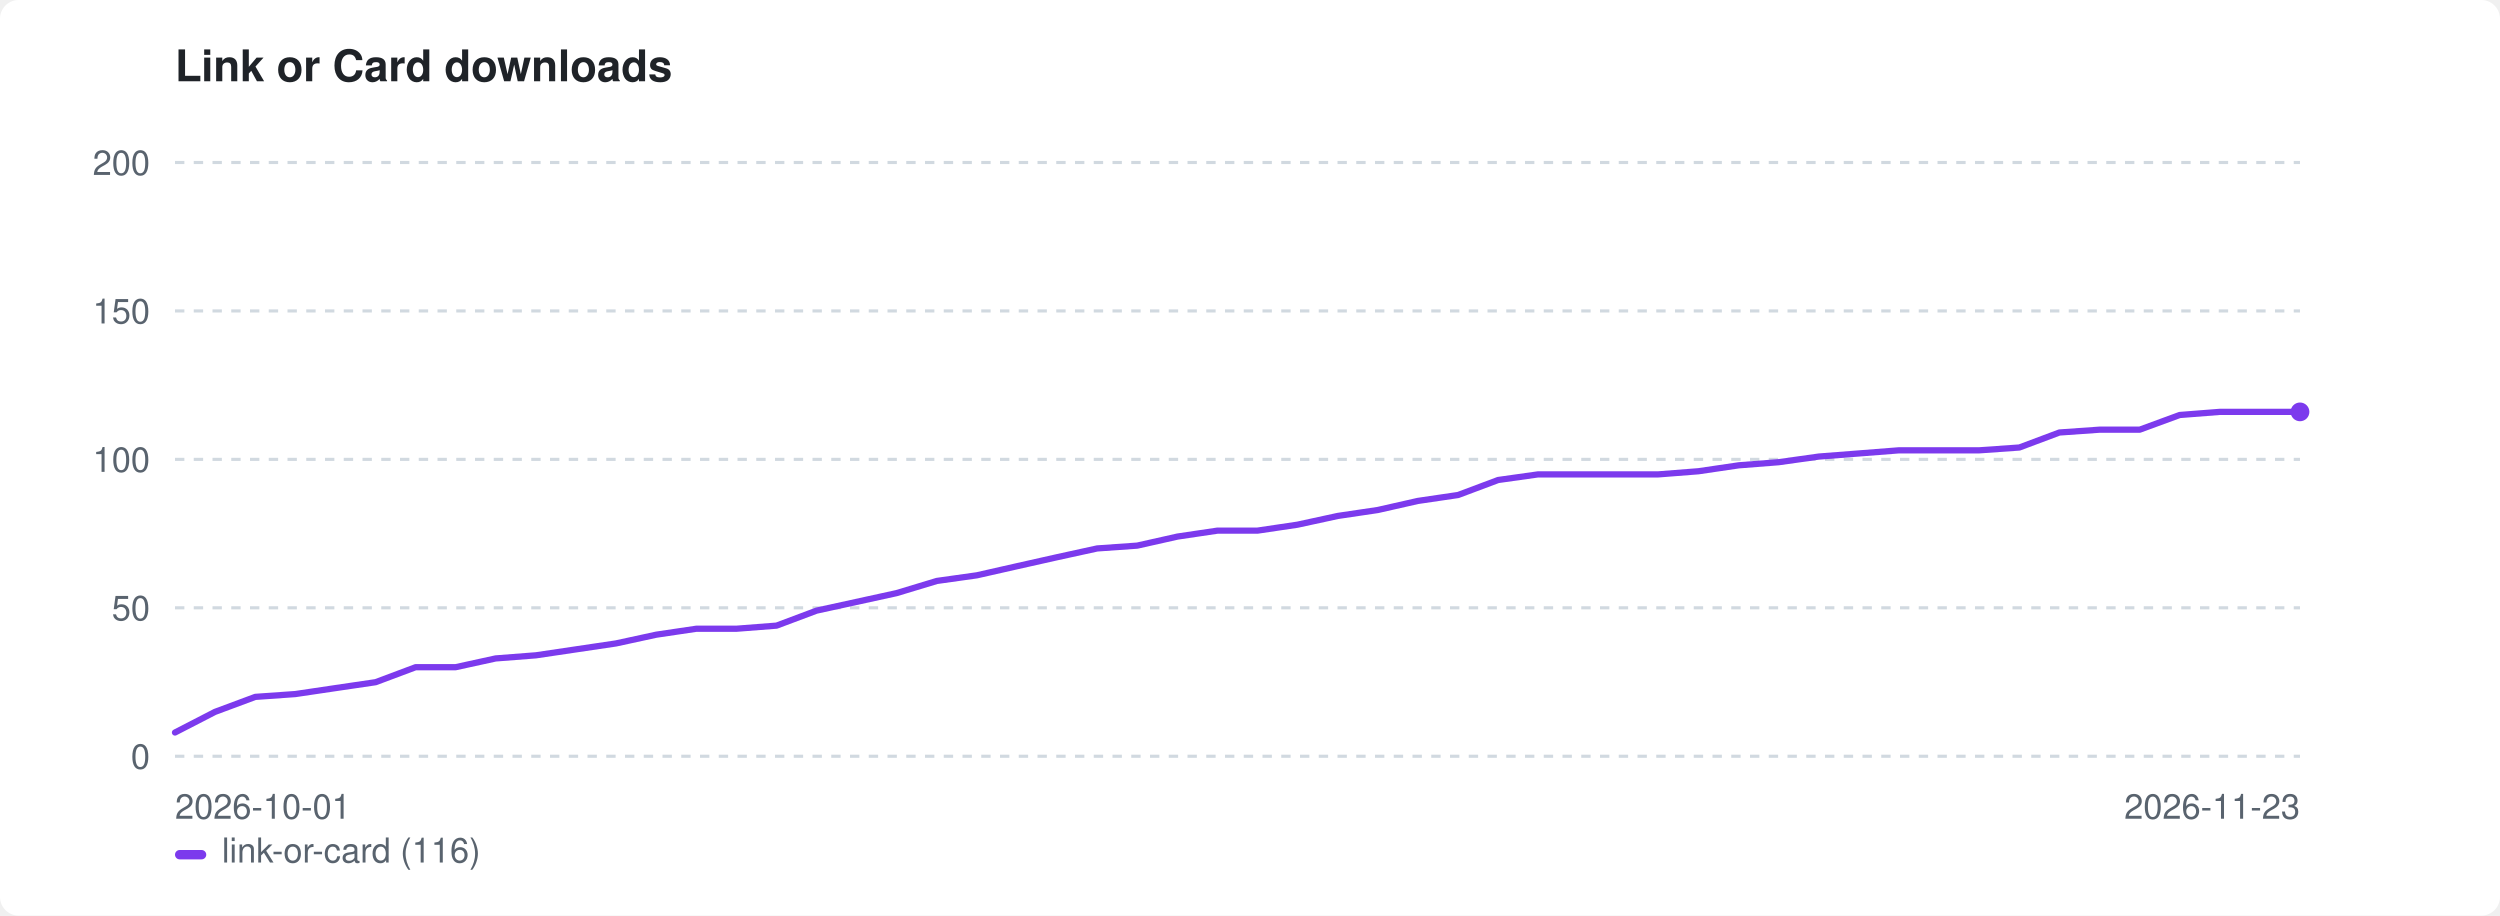
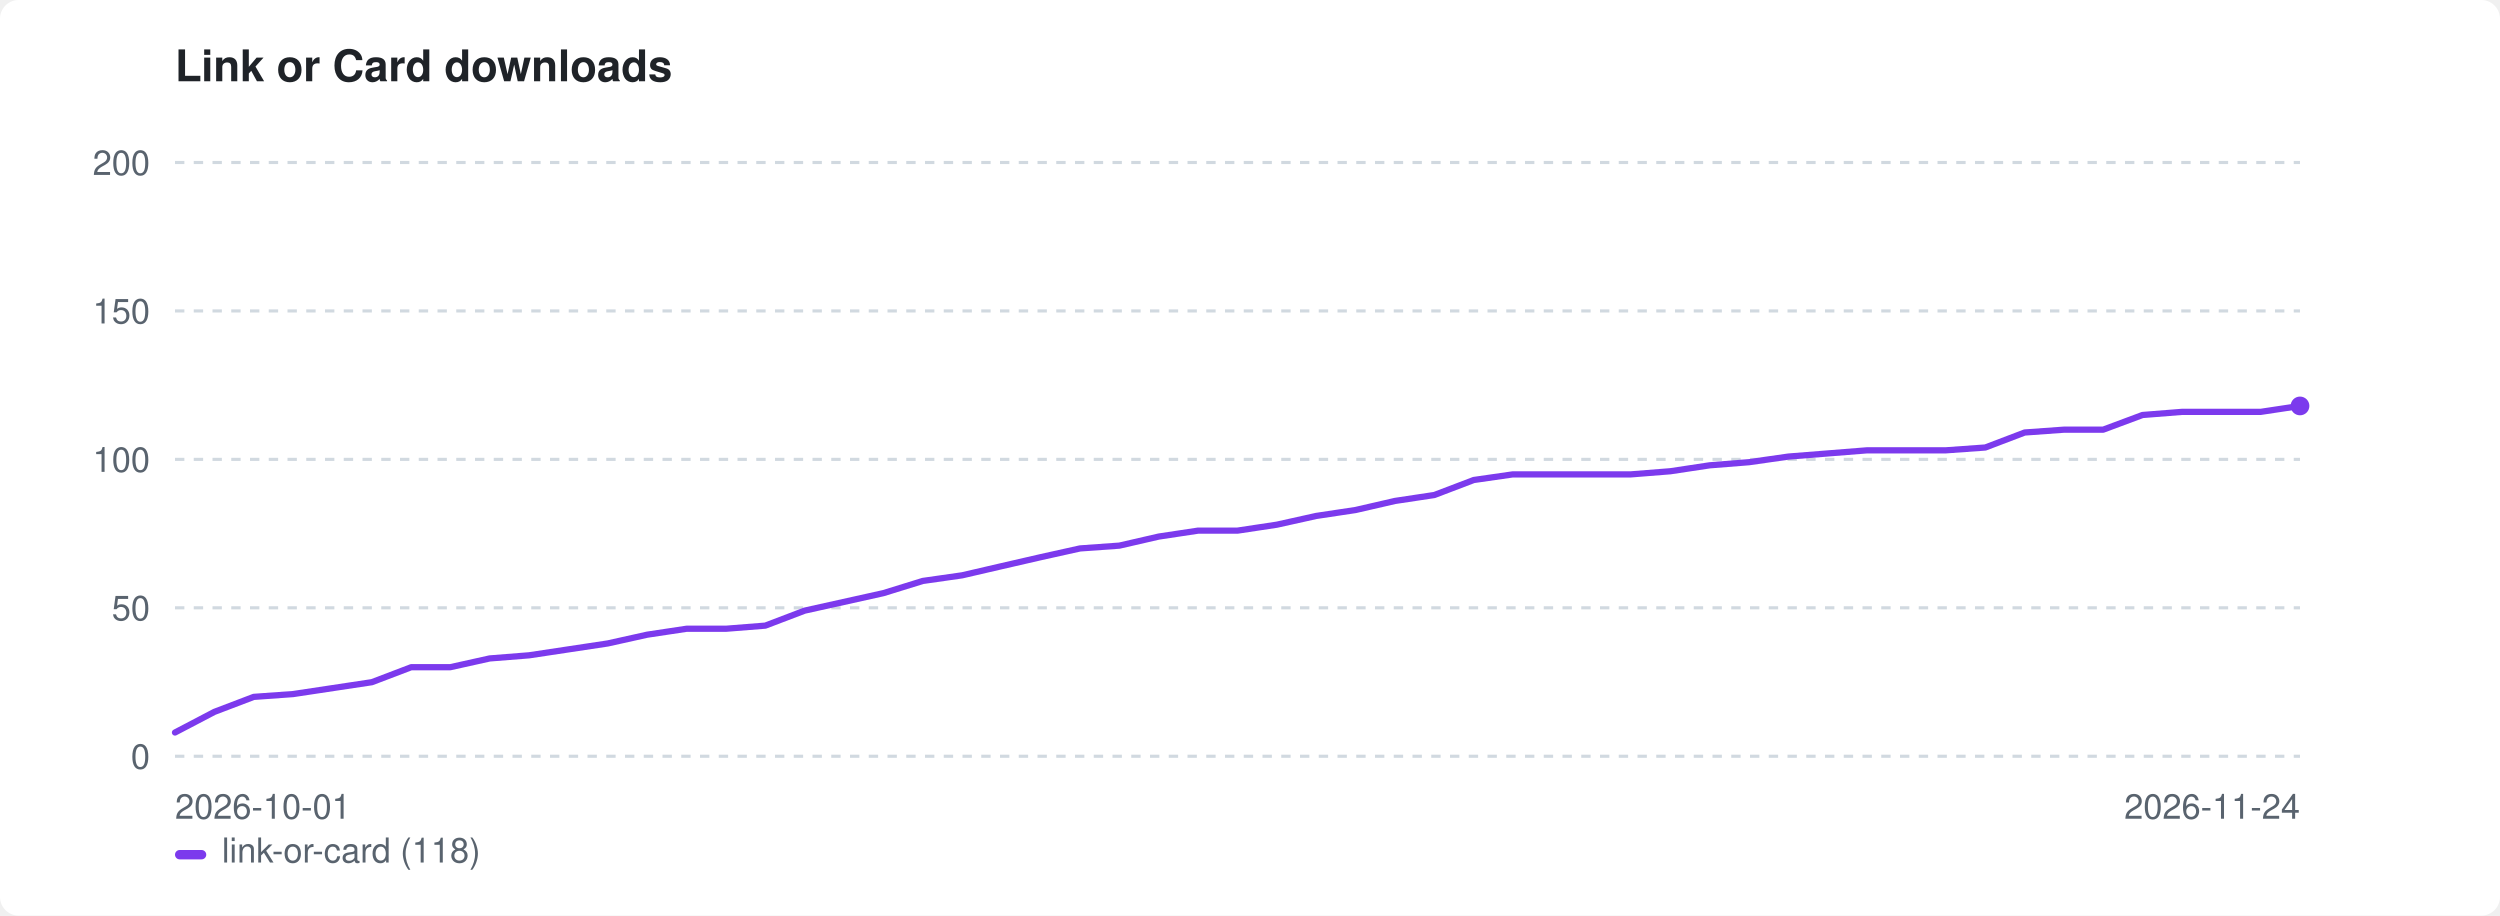
<svg xmlns="http://www.w3.org/2000/svg" width="800" height="293" viewBox="0 0 800 293" role="img" aria-label="Link or Card downloads">
  <style>:root{color-scheme:light dark}.bg{fill:#ffffff}.fg{fill:#1f2328}.mut{fill:#59636e}.grid{stroke:#d1d9e0}@media(prefers-color-scheme:dark){.bg{fill:#0d1117}.fg{fill:#e6edf3}.mut{fill:#9198a1}.grid{stroke:#30363d}}</style>
  <rect class="bg" width="800" height="293" rx="6" />
  <text class="fg" x="56" y="26" font-family="-apple-system,BlinkMacSystemFont,'Segoe UI',Helvetica,Arial,sans-serif" font-size="14" font-weight="600">Link or Card downloads</text>
  <line class="grid" x1="56" y1="242.0" x2="736" y2="242.0" stroke-width="1" stroke-dasharray="3 3" />
  <text class="mut" x="48" y="246.0" font-family="-apple-system,BlinkMacSystemFont,'Segoe UI',Helvetica,Arial,sans-serif" font-size="11" text-anchor="end">0</text>
  <line class="grid" x1="56" y1="194.5" x2="736" y2="194.5" stroke-width="1" stroke-dasharray="3 3" />
  <text class="mut" x="48" y="198.5" font-family="-apple-system,BlinkMacSystemFont,'Segoe UI',Helvetica,Arial,sans-serif" font-size="11" text-anchor="end">50</text>
  <line class="grid" x1="56" y1="147.0" x2="736" y2="147.0" stroke-width="1" stroke-dasharray="3 3" />
  <text class="mut" x="48" y="151.0" font-family="-apple-system,BlinkMacSystemFont,'Segoe UI',Helvetica,Arial,sans-serif" font-size="11" text-anchor="end">100</text>
  <line class="grid" x1="56" y1="99.5" x2="736" y2="99.5" stroke-width="1" stroke-dasharray="3 3" />
  <text class="mut" x="48" y="103.5" font-family="-apple-system,BlinkMacSystemFont,'Segoe UI',Helvetica,Arial,sans-serif" font-size="11" text-anchor="end">150</text>
  <line class="grid" x1="56" y1="52.0" x2="736" y2="52.0" stroke-width="1" stroke-dasharray="3 3" />
  <text class="mut" x="48" y="56.0" font-family="-apple-system,BlinkMacSystemFont,'Segoe UI',Helvetica,Arial,sans-serif" font-size="11" text-anchor="end">200</text>
  <text class="mut" x="56" y="262" font-family="-apple-system,BlinkMacSystemFont,'Segoe UI',Helvetica,Arial,sans-serif" font-size="11">2026-10-01</text>
-   <text class="mut" x="736" y="262" font-family="-apple-system,BlinkMacSystemFont,'Segoe UI',Helvetica,Arial,sans-serif" font-size="11" text-anchor="end">2026-11-23</text>
-   <path d="M56.0 234.4 L68.8 227.8 L81.7 223.0 L94.5 222.1 L107.3 220.2 L120.2 218.3 L133.0 213.5 L145.8 213.5 L158.6 210.7 L171.5 209.7 L184.3 207.8 L197.1 205.9 L210.0 203.1 L222.8 201.2 L235.6 201.2 L248.5 200.2 L261.3 195.4 L274.1 192.6 L286.9 189.8 L299.8 185.9 L312.6 184.1 L325.4 181.2 L338.3 178.3 L351.1 175.5 L363.9 174.6 L376.8 171.7 L389.6 169.8 L402.4 169.8 L415.2 167.9 L428.1 165.1 L440.9 163.2 L453.7 160.3 L466.6 158.4 L479.4 153.6 L492.2 151.8 L505.1 151.8 L517.9 151.8 L530.7 151.8 L543.5 150.8 L556.4 148.9 L569.2 147.9 L582.0 146.1 L594.9 145.1 L607.7 144.1 L620.5 144.1 L633.4 144.1 L646.2 143.2 L659.0 138.4 L671.8 137.5 L684.7 137.5 L697.5 132.8 L710.3 131.8 L723.2 131.8 L736.0 131.8" fill="none" stroke="#7c3aed" stroke-width="2" stroke-linejoin="round" stroke-linecap="round" />
-   <circle cx="736.0" cy="131.8" r="3" fill="#7c3aed" />
+   <text class="mut" x="736" y="262" font-family="-apple-system,BlinkMacSystemFont,'Segoe UI',Helvetica,Arial,sans-serif" font-size="11" text-anchor="end">2026-11-24</text>
+   <path d="M56.0 234.4 L68.6 227.8 L81.2 223.0 L93.8 222.1 L106.4 220.2 L119.0 218.3 L131.6 213.5 L144.1 213.5 L156.7 210.7 L169.3 209.7 L181.9 207.8 L194.5 205.9 L207.1 203.1 L219.7 201.2 L232.3 201.2 L244.9 200.2 L257.5 195.4 L270.1 192.6 L282.7 189.8 L295.3 185.9 L307.9 184.1 L320.4 181.2 L333.0 178.3 L345.6 175.5 L358.2 174.6 L370.8 171.7 L383.4 169.8 L396.0 169.8 L408.6 167.9 L421.2 165.1 L433.8 163.2 L446.4 160.3 L459.0 158.4 L471.6 153.6 L484.1 151.8 L496.7 151.8 L509.3 151.8 L521.9 151.8 L534.5 150.8 L547.1 148.9 L559.7 147.9 L572.3 146.1 L584.9 145.1 L597.5 144.1 L610.1 144.1 L622.7 144.1 L635.3 143.2 L647.9 138.4 L660.4 137.5 L673.0 137.5 L685.6 132.8 L698.2 131.8 L710.8 131.8 L723.4 131.8 L736.0 129.9" fill="none" stroke="#7c3aed" stroke-width="2" stroke-linejoin="round" stroke-linecap="round" />
+   <circle cx="736.0" cy="129.9" r="3" fill="#7c3aed" />
  <rect x="56" y="272" width="10" height="3" rx="1.5" fill="#7c3aed" />
-   <text class="mut" x="71" y="276" font-family="-apple-system,BlinkMacSystemFont,'Segoe UI',Helvetica,Arial,sans-serif" font-size="11">link-or-card (116)</text>
+   <text class="mut" x="71" y="276" font-family="-apple-system,BlinkMacSystemFont,'Segoe UI',Helvetica,Arial,sans-serif" font-size="11">link-or-card (118)</text>
</svg>
